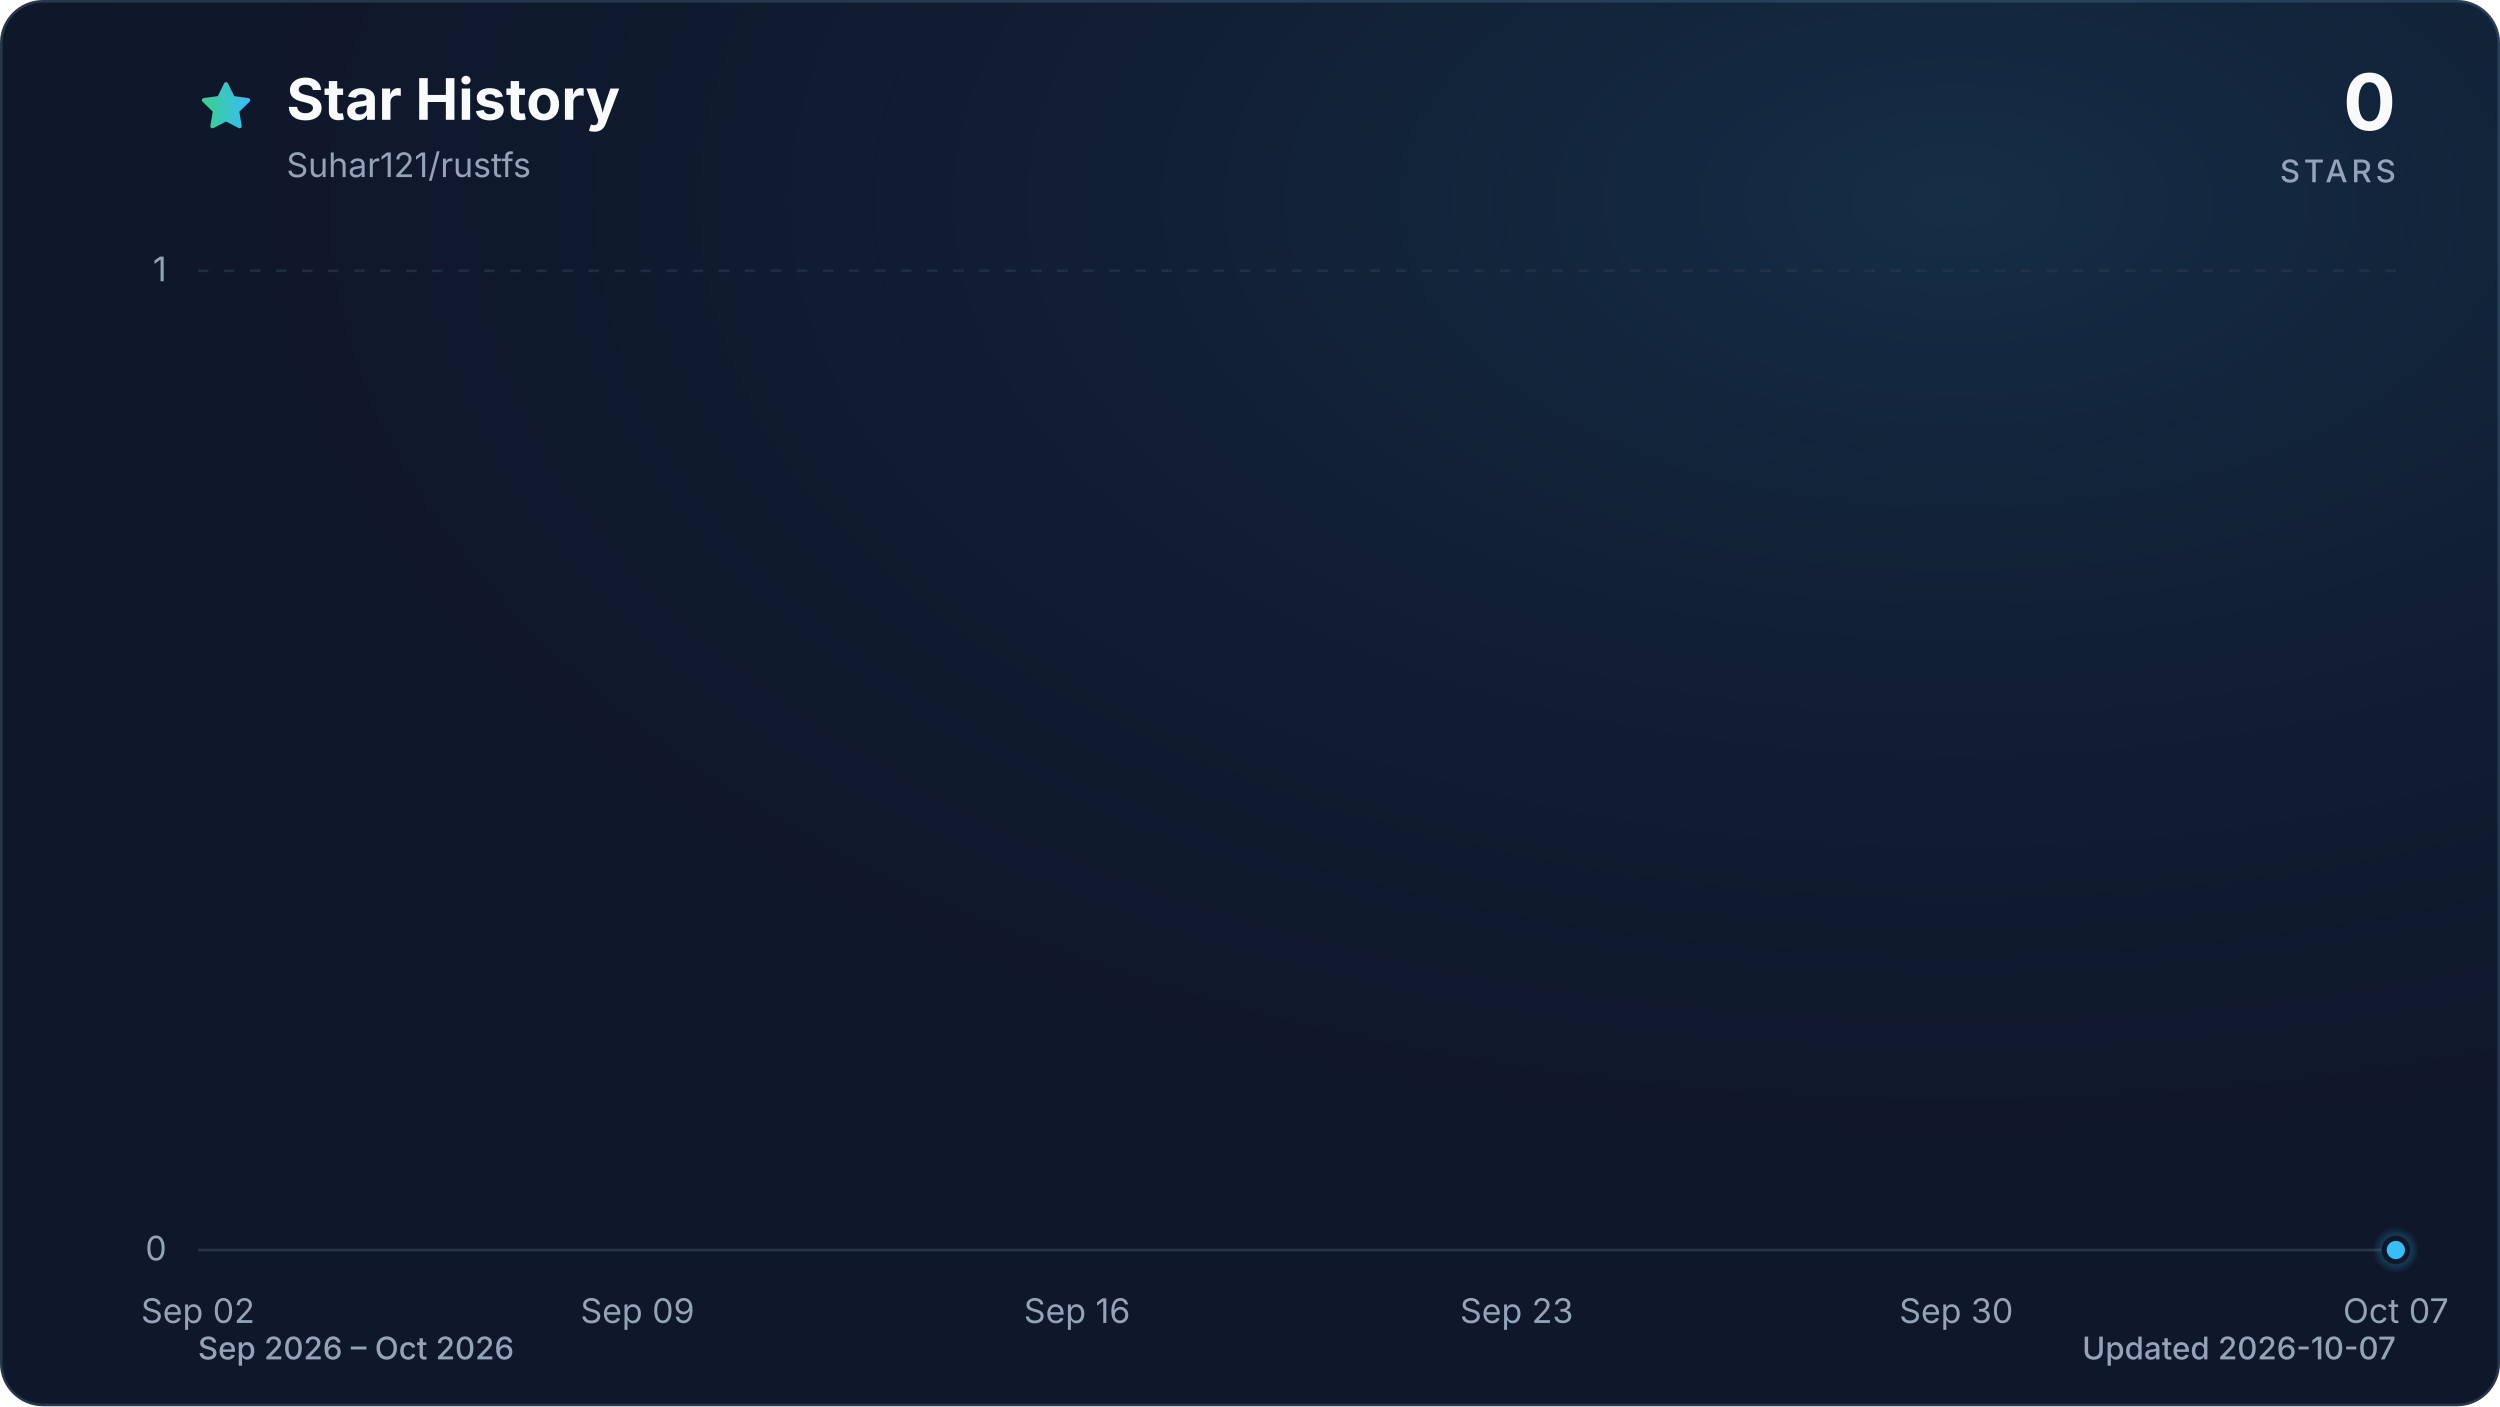
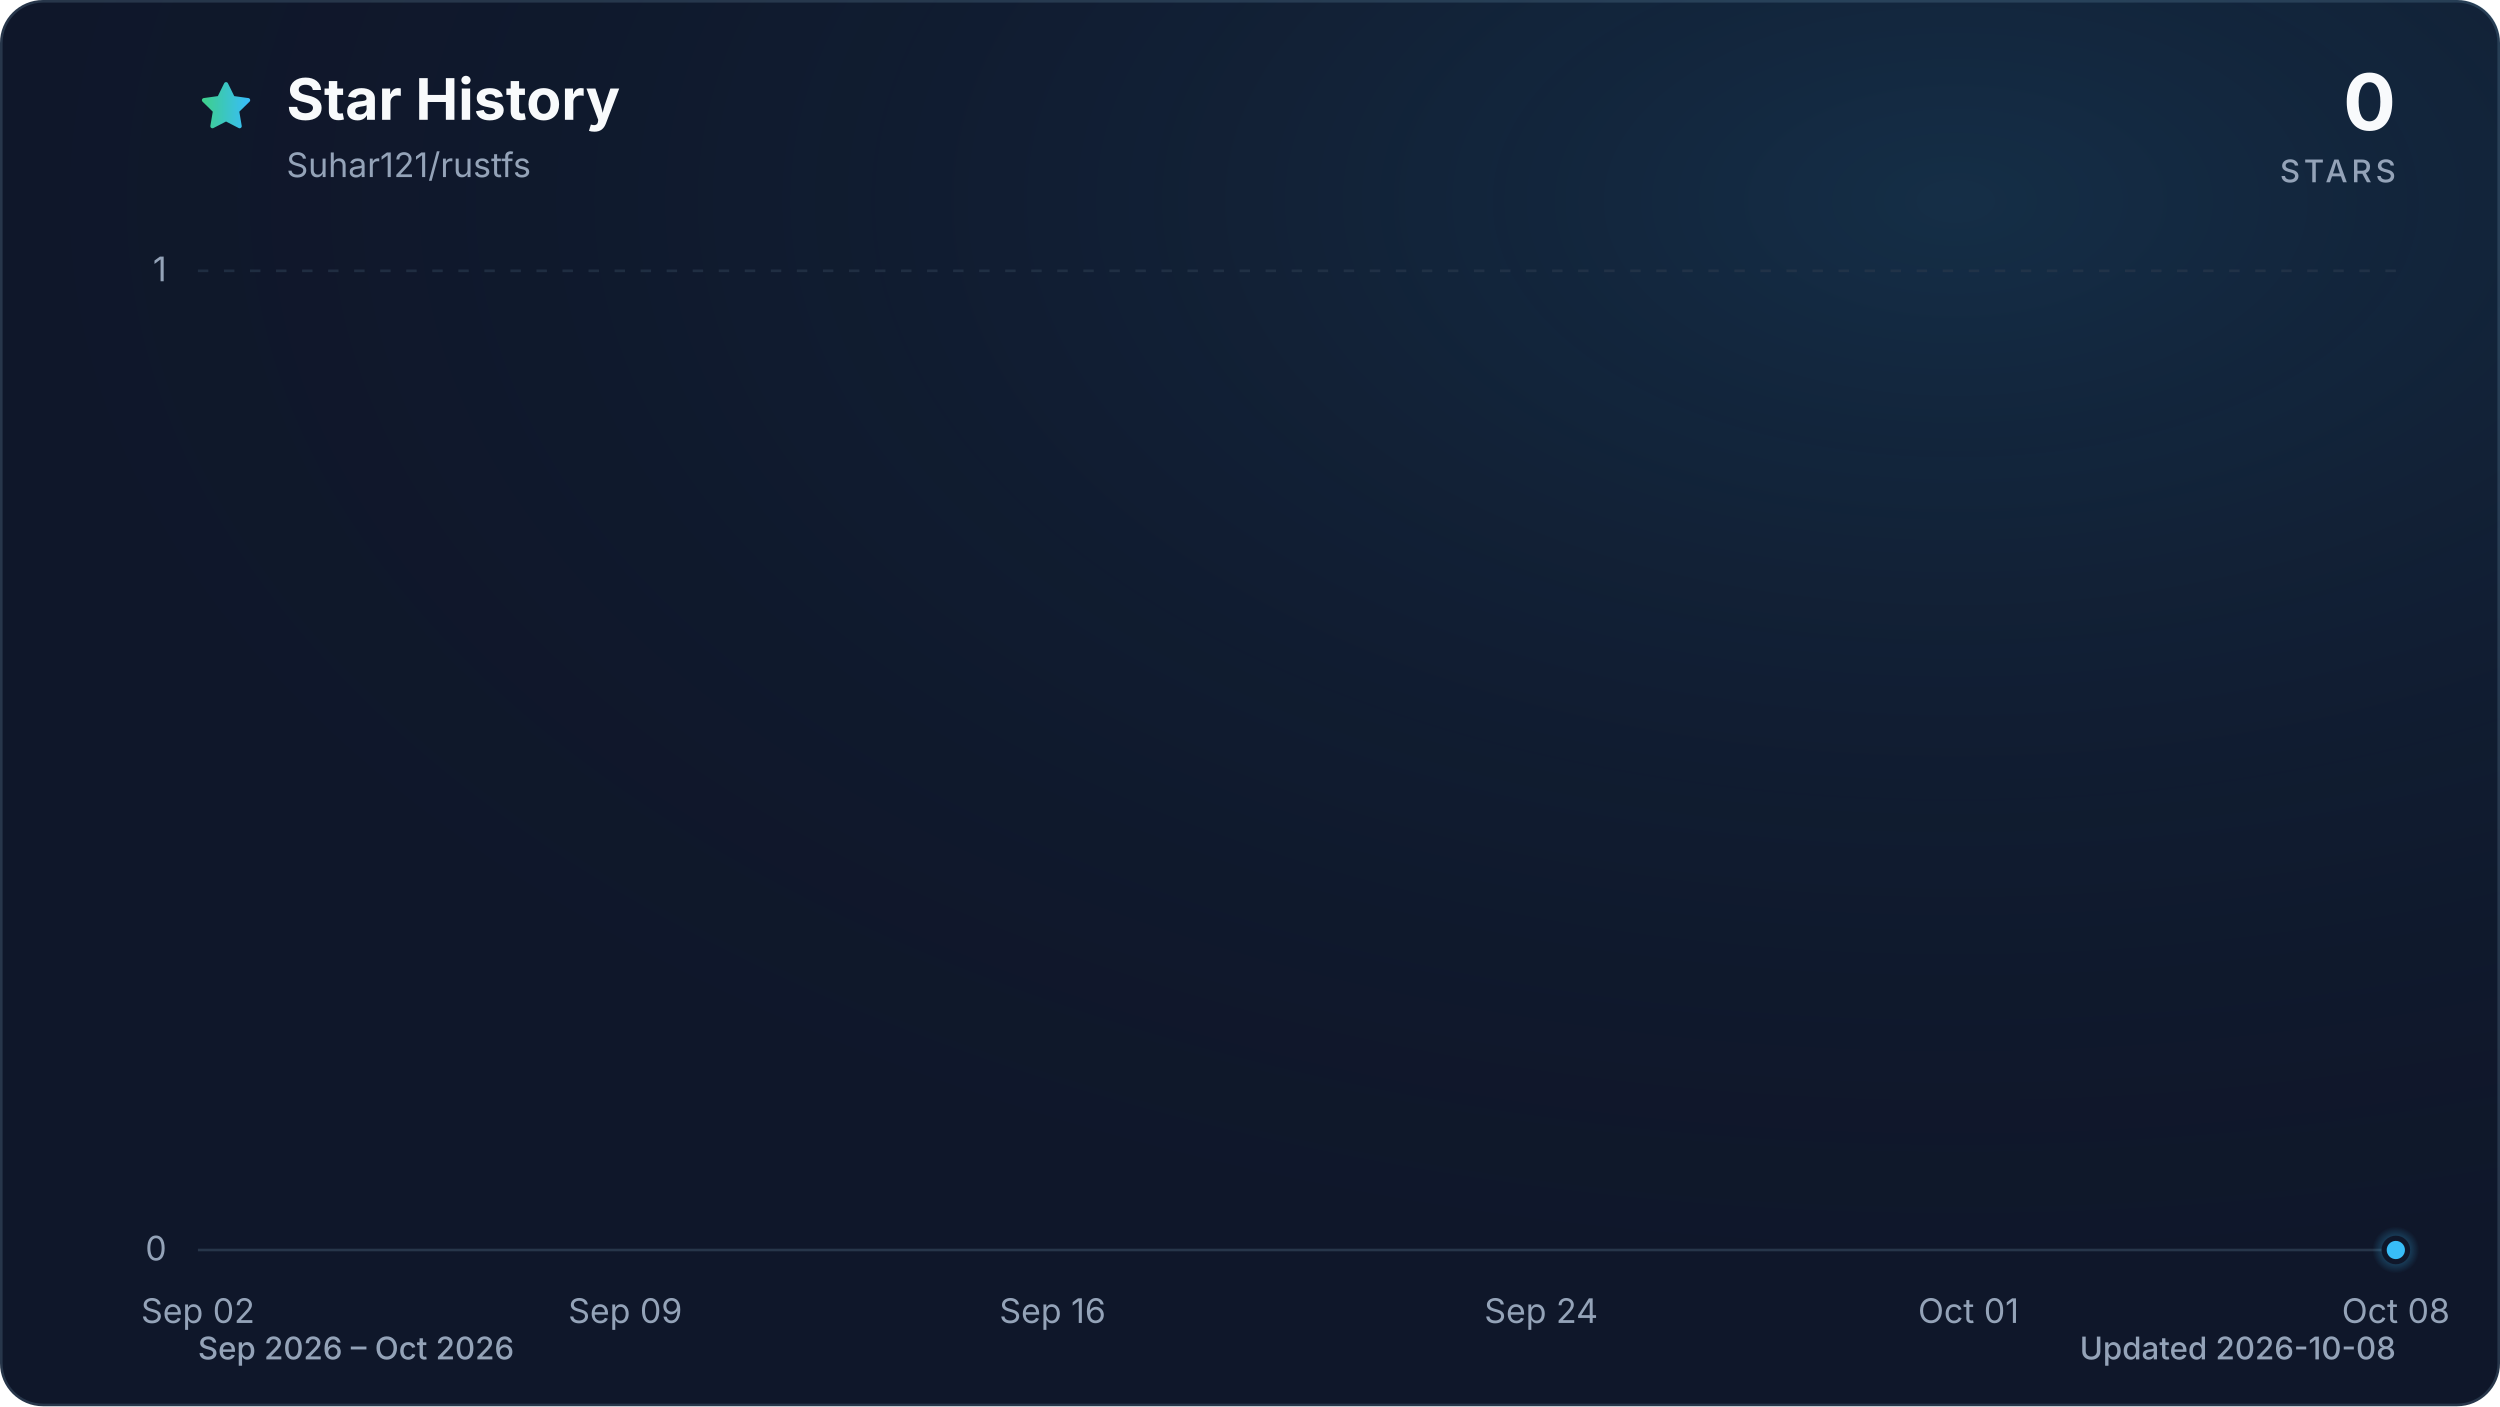
<svg xmlns="http://www.w3.org/2000/svg" viewBox="0 0 960 540" role="img" aria-labelledby="title description" data-style="gradient" data-variant="glow" data-animated="true">
  <defs>
    <linearGradient id="trend" x1="0" y1="0" x2="1" y2="0">
      <stop offset="0%" stop-color="#3ecf8e" />
      <stop offset="100%" stop-color="#38bdf8" />
    </linearGradient>
    <linearGradient id="area" x1="0" y1="0" x2="0" y2="1">
      <stop offset="0%" stop-color="#3ecf8e" stop-opacity="0.30" />
      <stop offset="55%" stop-color="#38bdf8" stop-opacity="0.10" />
      <stop offset="100%" stop-color="#38bdf8" stop-opacity="0.01" />
    </linearGradient>
    <radialGradient id="marker-halo" cx="50%" cy="50%" r="50%">
      <stop offset="0%" stop-color="#38bdf8" stop-opacity="0.55" />
      <stop offset="100%" stop-color="#38bdf8" stop-opacity="0" />
    </radialGradient>
    <radialGradient id="surface-glow" cx="78%" cy="14%" r="80%">
      <stop offset="0%" stop-color="#38bdf8" stop-opacity="0.14" />
      <stop offset="100%" stop-color="#0f172a" stop-opacity="0" />
    </radialGradient>
    <filter id="trend-glow" x="-20%" y="-20%" width="140%" height="140%">
      <feGaussianBlur stdDeviation="7" />
    </filter>
  </defs>
  <style>
.trend-enter{transform-box:fill-box;transform-origin:center;animation:trend-enter 520ms cubic-bezier(0.16,1,0.3,1)}
.marker-enter{transform-box:fill-box;transform-origin:center;animation:marker-enter 320ms cubic-bezier(0.16,1,0.3,1) 200ms both}
.marker-pulse{transform-box:fill-box;transform-origin:center;animation:marker-pulse 2.6s ease-out infinite}
@keyframes trend-enter{from{opacity:.35;transform:translateY(10px)}to{opacity:1;transform:translateY(0)}}
@keyframes marker-enter{from{opacity:0;transform:scale(.4)}to{opacity:1;transform:scale(1)}}
@keyframes marker-pulse{0%{opacity:.5;transform:scale(.7)}70%,100%{opacity:0;transform:scale(2.1)}}
@media (prefers-reduced-motion:reduce){.trend-enter,.marker-enter,.marker-pulse{animation:none!important}}
@media (prefers-reduced-motion:reduce){.marker-pulse{opacity:0}}
</style>
  <rect x="0.5" y="0.5" width="959" height="539" fill="#0f172a" stroke="#27364a" stroke-width="1" rx="16" />
  <rect width="960" height="540" fill="url(#surface-glow)" rx="16" />
  <path d="M12 2.6l2.9 5.9 6.5.9-4.7 4.6 1.1 6.5-5.8-3-5.8 3 1.1-6.5-4.7-4.6 6.5-.9L12 2.6Z" transform="translate(76 30) scale(.9)" fill="url(#trend)" stroke="url(#trend)" stroke-width="1.8" stroke-linejoin="round" aria-hidden="true" />
  <text x="110" y="46" fill="#f8fafc" font-family="ui-sans-serif, system-ui, -apple-system, BlinkMacSystemFont, 'Segoe UI', sans-serif" font-size="22" font-weight="700">Star History</text>
  <text x="110" y="68" fill="#94a3b8" font-family="ui-sans-serif, system-ui, -apple-system, BlinkMacSystemFont, 'Segoe UI', sans-serif" font-size="13">Suhar121/rustfs</text>
  <text x="920" y="50" fill="#f8fafc" font-family="ui-sans-serif, system-ui, -apple-system, BlinkMacSystemFont, 'Segoe UI', sans-serif" font-size="30" font-weight="700" text-anchor="end">0</text>
  <text x="920" y="70" fill="#94a3b8" font-family="ui-sans-serif, system-ui, -apple-system, BlinkMacSystemFont, 'Segoe UI', sans-serif" font-size="12" font-weight="500" letter-spacing="1.5" text-anchor="end">STARS</text>
  <line x1="76" y1="480.0" x2="920" y2="480.0" stroke="#27364a" stroke-width="1" stroke-dasharray="0" opacity="1" />
  <text x="64" y="484.0" fill="#94a3b8" font-family="ui-sans-serif, system-ui, -apple-system, BlinkMacSystemFont, 'Segoe UI', sans-serif" font-size="13" text-anchor="end">0</text>
  <line x1="76" y1="104.0" x2="920" y2="104.0" stroke="#27364a" stroke-width="1" stroke-dasharray="4 6" opacity="0.7" />
  <text x="64" y="108.0" fill="#94a3b8" font-family="ui-sans-serif, system-ui, -apple-system, BlinkMacSystemFont, 'Segoe UI', sans-serif" font-size="13" text-anchor="end">1</text>
  <text x="76.0" y="508" fill="#94a3b8" font-family="ui-sans-serif, system-ui, -apple-system, BlinkMacSystemFont, 'Segoe UI', sans-serif" font-size="13" text-anchor="middle">Sep 02</text>
-   <text x="244.8" y="508" fill="#94a3b8" font-family="ui-sans-serif, system-ui, -apple-system, BlinkMacSystemFont, 'Segoe UI', sans-serif" font-size="13" text-anchor="middle">Sep 09</text>
-   <text x="413.6" y="508" fill="#94a3b8" font-family="ui-sans-serif, system-ui, -apple-system, BlinkMacSystemFont, 'Segoe UI', sans-serif" font-size="13" text-anchor="middle">Sep 16</text>
-   <text x="582.4" y="508" fill="#94a3b8" font-family="ui-sans-serif, system-ui, -apple-system, BlinkMacSystemFont, 'Segoe UI', sans-serif" font-size="13" text-anchor="middle">Sep 23</text>
-   <text x="751.2" y="508" fill="#94a3b8" font-family="ui-sans-serif, system-ui, -apple-system, BlinkMacSystemFont, 'Segoe UI', sans-serif" font-size="13" text-anchor="middle">Sep 30</text>
-   <text x="920.0" y="508" fill="#94a3b8" font-family="ui-sans-serif, system-ui, -apple-system, BlinkMacSystemFont, 'Segoe UI', sans-serif" font-size="13" text-anchor="middle">Oct 07</text>
+   <text x="240.1" y="508" fill="#94a3b8" font-family="ui-sans-serif, system-ui, -apple-system, BlinkMacSystemFont, 'Segoe UI', sans-serif" font-size="13" text-anchor="middle">Sep 09</text>
+   <text x="404.2" y="508" fill="#94a3b8" font-family="ui-sans-serif, system-ui, -apple-system, BlinkMacSystemFont, 'Segoe UI', sans-serif" font-size="13" text-anchor="middle">Sep 16</text>
+   <text x="591.8" y="508" fill="#94a3b8" font-family="ui-sans-serif, system-ui, -apple-system, BlinkMacSystemFont, 'Segoe UI', sans-serif" font-size="13" text-anchor="middle">Sep 24</text>
+   <text x="755.9" y="508" fill="#94a3b8" font-family="ui-sans-serif, system-ui, -apple-system, BlinkMacSystemFont, 'Segoe UI', sans-serif" font-size="13" text-anchor="middle">Oct 01</text>
+   <text x="920.0" y="508" fill="#94a3b8" font-family="ui-sans-serif, system-ui, -apple-system, BlinkMacSystemFont, 'Segoe UI', sans-serif" font-size="13" text-anchor="middle">Oct 08</text>
  <g class="trend-enter">
-     <path d="M 76.0 480.0 C 84.0 480.0, 92.1 480.0, 100.1 480.0 C 108.2 480.0, 116.2 480.0, 124.2 480.0 C 132.3 480.0, 140.3 480.0, 148.3 480.0 C 156.4 480.0, 164.4 480.0, 172.5 480.0 C 180.5 480.0, 188.5 480.0, 196.6 480.0 C 204.6 480.0, 212.6 480.0, 220.7 480.0 C 228.7 480.0, 236.8 480.0, 244.8 480.0 C 252.8 480.0, 260.9 480.0, 268.9 480.0 C 277.0 480.0, 285.0 480.0, 293.0 480.0 C 301.1 480.0, 309.1 480.0, 317.1 480.0 C 325.2 480.0, 333.2 480.0, 341.3 480.0 C 349.3 480.0, 357.3 480.0, 365.4 480.0 C 373.4 480.0, 381.4 480.0, 389.5 480.0 C 397.5 480.0, 405.6 480.0, 413.6 480.0 C 421.6 480.0, 429.7 480.0, 437.7 480.0 C 445.8 480.0, 453.8 480.0, 461.8 480.0 C 469.9 480.0, 477.9 480.0, 485.9 480.0 C 494.0 480.0, 502.0 480.0, 510.1 480.0 C 518.1 480.0, 526.1 480.0, 534.2 480.0 C 542.2 480.0, 550.2 480.0, 558.3 480.0 C 566.3 480.0, 574.4 480.0, 582.4 480.0 C 590.4 480.0, 598.5 480.0, 606.5 480.0 C 614.6 480.0, 622.6 480.0, 630.6 480.0 C 638.7 480.0, 646.7 480.0, 654.7 480.0 C 662.8 480.0, 670.8 480.0, 678.9 480.0 C 686.9 480.0, 694.9 480.0, 703.0 480.0 C 711.0 480.0, 719.0 480.0, 727.1 480.0 C 735.1 480.0, 743.2 480.0, 751.2 480.0 C 759.2 480.0, 767.3 480.0, 775.3 480.0 C 783.4 480.0, 791.4 480.0, 799.4 480.0 C 807.5 480.0, 815.5 480.0, 823.5 480.0 C 831.6 480.0, 839.6 480.0, 847.7 480.0 C 855.7 480.0, 863.7 480.0, 871.8 480.0 C 879.8 480.0, 887.8 480.0, 895.9 480.0 C 903.9 480.0, 912.0 480.0, 920.0 480.0 L 920.0 480.0 L 76.0 480.0 Z" fill="url(#area)" />
-     <path d="M 76.0 480.0 C 84.0 480.0, 92.1 480.0, 100.1 480.0 C 108.2 480.0, 116.2 480.0, 124.2 480.0 C 132.3 480.0, 140.3 480.0, 148.3 480.0 C 156.4 480.0, 164.4 480.0, 172.5 480.0 C 180.5 480.0, 188.5 480.0, 196.6 480.0 C 204.6 480.0, 212.6 480.0, 220.7 480.0 C 228.7 480.0, 236.8 480.0, 244.8 480.0 C 252.8 480.0, 260.9 480.0, 268.9 480.0 C 277.0 480.0, 285.0 480.0, 293.0 480.0 C 301.1 480.0, 309.1 480.0, 317.1 480.0 C 325.2 480.0, 333.2 480.0, 341.3 480.0 C 349.3 480.0, 357.3 480.0, 365.4 480.0 C 373.4 480.0, 381.4 480.0, 389.5 480.0 C 397.5 480.0, 405.6 480.0, 413.6 480.0 C 421.6 480.0, 429.7 480.0, 437.7 480.0 C 445.8 480.0, 453.8 480.0, 461.8 480.0 C 469.9 480.0, 477.9 480.0, 485.9 480.0 C 494.0 480.0, 502.0 480.0, 510.1 480.0 C 518.1 480.0, 526.1 480.0, 534.2 480.0 C 542.2 480.0, 550.2 480.0, 558.3 480.0 C 566.3 480.0, 574.4 480.0, 582.4 480.0 C 590.4 480.0, 598.5 480.0, 606.5 480.0 C 614.6 480.0, 622.6 480.0, 630.6 480.0 C 638.7 480.0, 646.7 480.0, 654.7 480.0 C 662.8 480.0, 670.8 480.0, 678.9 480.0 C 686.9 480.0, 694.9 480.0, 703.0 480.0 C 711.0 480.0, 719.0 480.0, 727.1 480.0 C 735.1 480.0, 743.2 480.0, 751.2 480.0 C 759.2 480.0, 767.3 480.0, 775.3 480.0 C 783.4 480.0, 791.4 480.0, 799.4 480.0 C 807.5 480.0, 815.5 480.0, 823.5 480.0 C 831.6 480.0, 839.6 480.0, 847.7 480.0 C 855.7 480.0, 863.7 480.0, 871.8 480.0 C 879.8 480.0, 887.8 480.0, 895.9 480.0 C 903.9 480.0, 912.0 480.0, 920.0 480.0" fill="none" stroke="url(#trend)" stroke-width="12" stroke-linecap="round" stroke-linejoin="round" opacity="0.16" filter="url(#trend-glow)" />
-     <path d="M 76.0 480.0 C 84.0 480.0, 92.1 480.0, 100.1 480.0 C 108.2 480.0, 116.2 480.0, 124.2 480.0 C 132.3 480.0, 140.3 480.0, 148.3 480.0 C 156.4 480.0, 164.4 480.0, 172.5 480.0 C 180.5 480.0, 188.5 480.0, 196.6 480.0 C 204.6 480.0, 212.6 480.0, 220.7 480.0 C 228.7 480.0, 236.8 480.0, 244.8 480.0 C 252.8 480.0, 260.9 480.0, 268.9 480.0 C 277.0 480.0, 285.0 480.0, 293.0 480.0 C 301.1 480.0, 309.1 480.0, 317.1 480.0 C 325.2 480.0, 333.2 480.0, 341.3 480.0 C 349.3 480.0, 357.3 480.0, 365.4 480.0 C 373.4 480.0, 381.4 480.0, 389.5 480.0 C 397.5 480.0, 405.6 480.0, 413.6 480.0 C 421.6 480.0, 429.7 480.0, 437.7 480.0 C 445.8 480.0, 453.8 480.0, 461.8 480.0 C 469.9 480.0, 477.9 480.0, 485.9 480.0 C 494.0 480.0, 502.0 480.0, 510.1 480.0 C 518.1 480.0, 526.1 480.0, 534.2 480.0 C 542.2 480.0, 550.2 480.0, 558.3 480.0 C 566.3 480.0, 574.4 480.0, 582.4 480.0 C 590.4 480.0, 598.5 480.0, 606.5 480.0 C 614.6 480.0, 622.6 480.0, 630.6 480.0 C 638.7 480.0, 646.7 480.0, 654.7 480.0 C 662.8 480.0, 670.8 480.0, 678.9 480.0 C 686.9 480.0, 694.9 480.0, 703.0 480.0 C 711.0 480.0, 719.0 480.0, 727.1 480.0 C 735.1 480.0, 743.2 480.0, 751.2 480.0 C 759.2 480.0, 767.3 480.0, 775.3 480.0 C 783.4 480.0, 791.4 480.0, 799.4 480.0 C 807.5 480.0, 815.5 480.0, 823.5 480.0 C 831.6 480.0, 839.6 480.0, 847.7 480.0 C 855.7 480.0, 863.7 480.0, 871.8 480.0 C 879.8 480.0, 887.8 480.0, 895.9 480.0 C 903.9 480.0, 912.0 480.0, 920.0 480.0" fill="none" stroke="url(#trend)" stroke-width="3" stroke-linecap="round" stroke-linejoin="round" />
+     <path d="M 76.0 480.0 C 83.8 480.0, 91.6 480.0, 99.4 480.0 C 107.3 480.0, 115.1 480.0, 122.9 480.0 C 130.7 480.0, 138.5 480.0, 146.3 480.0 C 154.1 480.0, 162.0 480.0, 169.8 480.0 C 177.6 480.0, 185.4 480.0, 193.2 480.0 C 201.0 480.0, 208.9 480.0, 216.7 480.0 C 224.5 480.0, 232.3 480.0, 240.1 480.0 C 247.9 480.0, 255.7 480.0, 263.6 480.0 C 271.4 480.0, 279.2 480.0, 287.0 480.0 C 294.8 480.0, 302.6 480.0, 310.4 480.0 C 318.3 480.0, 326.1 480.0, 333.9 480.0 C 341.7 480.0, 349.5 480.0, 357.3 480.0 C 365.1 480.0, 373.0 480.0, 380.8 480.0 C 388.6 480.0, 396.4 480.0, 404.2 480.0 C 412.0 480.0, 419.9 480.0, 427.7 480.0 C 435.5 480.0, 443.3 480.0, 451.1 480.0 C 458.9 480.0, 466.7 480.0, 474.6 480.0 C 482.4 480.0, 490.2 480.0, 498.0 480.0 C 505.8 480.0, 513.6 480.0, 521.4 480.0 C 529.3 480.0, 537.1 480.0, 544.9 480.0 C 552.7 480.0, 560.5 480.0, 568.3 480.0 C 576.1 480.0, 584.0 480.0, 591.8 480.0 C 599.6 480.0, 607.4 480.0, 615.2 480.0 C 623.0 480.0, 630.9 480.0, 638.7 480.0 C 646.5 480.0, 654.3 480.0, 662.1 480.0 C 669.9 480.0, 677.7 480.0, 685.6 480.0 C 693.4 480.0, 701.2 480.0, 709.0 480.0 C 716.8 480.0, 724.6 480.0, 732.4 480.0 C 740.3 480.0, 748.1 480.0, 755.9 480.0 C 763.7 480.0, 771.5 480.0, 779.3 480.0 C 787.1 480.0, 795.0 480.0, 802.8 480.0 C 810.6 480.0, 818.4 480.0, 826.2 480.0 C 834.0 480.0, 841.9 480.0, 849.7 480.0 C 857.5 480.0, 865.3 480.0, 873.1 480.0 C 880.9 480.0, 888.7 480.0, 896.6 480.0 C 904.4 480.0, 912.2 480.0, 920.0 480.0 L 920.0 480.0 L 76.0 480.0 Z" fill="url(#area)" />
+     <path d="M 76.0 480.0 C 83.8 480.0, 91.6 480.0, 99.4 480.0 C 107.3 480.0, 115.1 480.0, 122.9 480.0 C 130.7 480.0, 138.5 480.0, 146.3 480.0 C 154.1 480.0, 162.0 480.0, 169.8 480.0 C 177.6 480.0, 185.4 480.0, 193.2 480.0 C 201.0 480.0, 208.9 480.0, 216.7 480.0 C 224.5 480.0, 232.3 480.0, 240.1 480.0 C 247.9 480.0, 255.7 480.0, 263.6 480.0 C 271.4 480.0, 279.2 480.0, 287.0 480.0 C 294.8 480.0, 302.6 480.0, 310.4 480.0 C 318.3 480.0, 326.1 480.0, 333.9 480.0 C 341.7 480.0, 349.5 480.0, 357.3 480.0 C 365.1 480.0, 373.0 480.0, 380.8 480.0 C 388.6 480.0, 396.4 480.0, 404.2 480.0 C 412.0 480.0, 419.9 480.0, 427.7 480.0 C 435.5 480.0, 443.3 480.0, 451.1 480.0 C 458.9 480.0, 466.7 480.0, 474.6 480.0 C 482.4 480.0, 490.2 480.0, 498.0 480.0 C 505.8 480.0, 513.6 480.0, 521.4 480.0 C 529.3 480.0, 537.1 480.0, 544.9 480.0 C 552.7 480.0, 560.5 480.0, 568.3 480.0 C 576.1 480.0, 584.0 480.0, 591.8 480.0 C 599.6 480.0, 607.4 480.0, 615.2 480.0 C 623.0 480.0, 630.9 480.0, 638.7 480.0 C 646.5 480.0, 654.3 480.0, 662.1 480.0 C 669.9 480.0, 677.7 480.0, 685.6 480.0 C 693.4 480.0, 701.2 480.0, 709.0 480.0 C 716.8 480.0, 724.6 480.0, 732.4 480.0 C 740.3 480.0, 748.1 480.0, 755.9 480.0 C 763.7 480.0, 771.5 480.0, 779.3 480.0 C 787.1 480.0, 795.0 480.0, 802.8 480.0 C 810.6 480.0, 818.4 480.0, 826.2 480.0 C 834.0 480.0, 841.9 480.0, 849.7 480.0 C 857.5 480.0, 865.3 480.0, 873.1 480.0 C 880.9 480.0, 888.7 480.0, 896.6 480.0 C 904.4 480.0, 912.2 480.0, 920.0 480.0" fill="none" stroke="url(#trend)" stroke-width="12" stroke-linecap="round" stroke-linejoin="round" opacity="0.16" filter="url(#trend-glow)" />
+     <path d="M 76.0 480.0 C 83.8 480.0, 91.6 480.0, 99.4 480.0 C 107.3 480.0, 115.1 480.0, 122.9 480.0 C 130.7 480.0, 138.5 480.0, 146.3 480.0 C 154.1 480.0, 162.0 480.0, 169.8 480.0 C 177.6 480.0, 185.4 480.0, 193.2 480.0 C 201.0 480.0, 208.9 480.0, 216.7 480.0 C 224.5 480.0, 232.3 480.0, 240.1 480.0 C 247.9 480.0, 255.7 480.0, 263.6 480.0 C 271.4 480.0, 279.2 480.0, 287.0 480.0 C 294.8 480.0, 302.6 480.0, 310.4 480.0 C 318.3 480.0, 326.1 480.0, 333.9 480.0 C 341.7 480.0, 349.5 480.0, 357.3 480.0 C 365.1 480.0, 373.0 480.0, 380.8 480.0 C 388.6 480.0, 396.4 480.0, 404.2 480.0 C 412.0 480.0, 419.9 480.0, 427.7 480.0 C 435.5 480.0, 443.3 480.0, 451.1 480.0 C 458.9 480.0, 466.7 480.0, 474.6 480.0 C 482.4 480.0, 490.2 480.0, 498.0 480.0 C 505.8 480.0, 513.6 480.0, 521.4 480.0 C 529.3 480.0, 537.1 480.0, 544.9 480.0 C 552.7 480.0, 560.5 480.0, 568.3 480.0 C 576.1 480.0, 584.0 480.0, 591.8 480.0 C 599.6 480.0, 607.4 480.0, 615.2 480.0 C 623.0 480.0, 630.9 480.0, 638.7 480.0 C 646.5 480.0, 654.3 480.0, 662.1 480.0 C 669.9 480.0, 677.7 480.0, 685.6 480.0 C 693.4 480.0, 701.2 480.0, 709.0 480.0 C 716.8 480.0, 724.6 480.0, 732.4 480.0 C 740.3 480.0, 748.1 480.0, 755.9 480.0 C 763.7 480.0, 771.5 480.0, 779.3 480.0 C 787.1 480.0, 795.0 480.0, 802.8 480.0 C 810.6 480.0, 818.4 480.0, 826.2 480.0 C 834.0 480.0, 841.9 480.0, 849.7 480.0 C 857.5 480.0, 865.3 480.0, 873.1 480.0 C 880.9 480.0, 888.7 480.0, 896.6 480.0 C 904.4 480.0, 912.2 480.0, 920.0 480.0" fill="none" stroke="url(#trend)" stroke-width="3" stroke-linecap="round" stroke-linejoin="round" />
  </g>
  <g class="marker-enter">
    <circle class="marker-pulse" cx="920.0" cy="480.0" r="9" fill="url(#marker-halo)" />
    <circle cx="920.0" cy="480.0" r="4.5" fill="#38bdf8" stroke="#0f172a" stroke-width="2" />
  </g>
  <text x="76" y="522" fill="#94a3b8" font-family="ui-sans-serif, system-ui, -apple-system, BlinkMacSystemFont, 'Segoe UI', sans-serif" font-size="12" font-weight="500">Sep 2026 – Oct 2026</text>
-   <text x="920" y="522" fill="#94a3b8" font-family="ui-sans-serif, system-ui, -apple-system, BlinkMacSystemFont, 'Segoe UI', sans-serif" font-size="12" font-weight="500" text-anchor="end">Updated 2026-10-07</text>
+   <text x="920" y="522" fill="#94a3b8" font-family="ui-sans-serif, system-ui, -apple-system, BlinkMacSystemFont, 'Segoe UI', sans-serif" font-size="12" font-weight="500" text-anchor="end">Updated 2026-10-08</text>
</svg>
